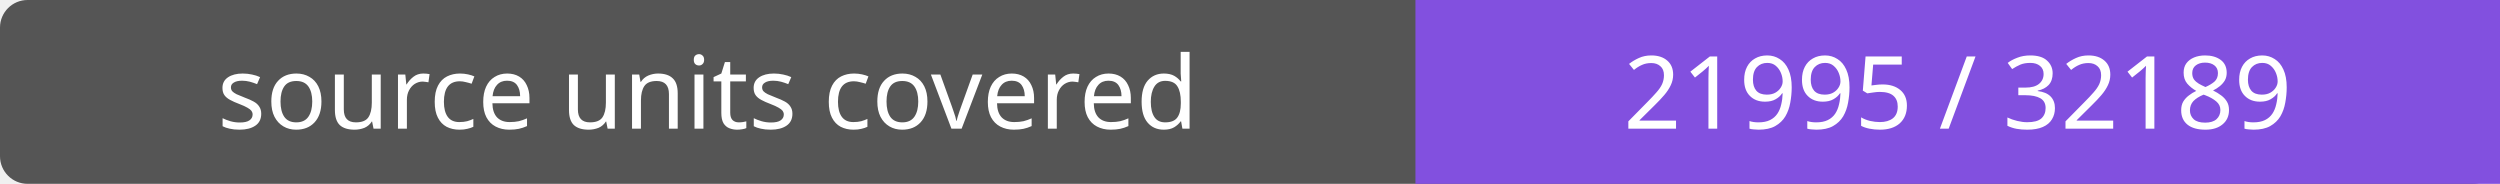
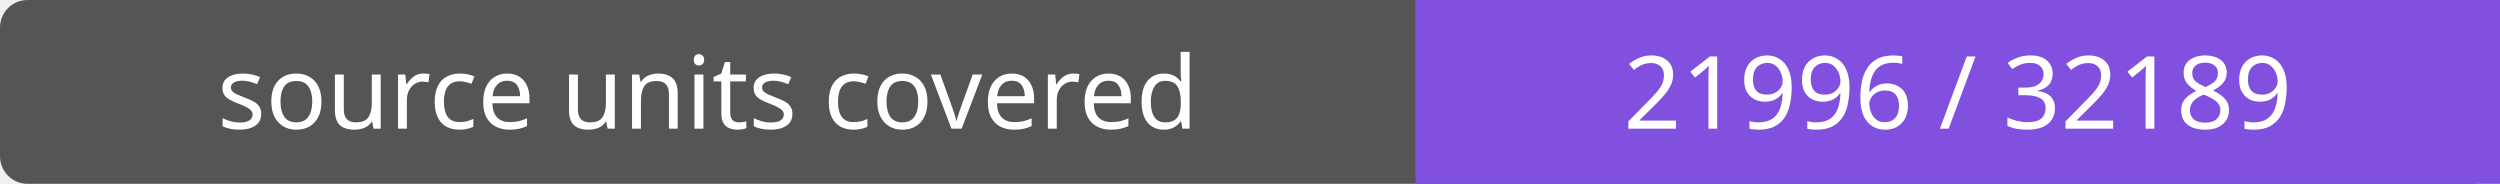
- <svg xmlns="http://www.w3.org/2000/svg" width="272" height="20" role="img" aria-label="source units covered: 21995 / 32189">
+ <svg xmlns="http://www.w3.org/2000/svg" width="272" height="20" role="img" aria-label="source units covered: 21996 / 32189">
  <rect width="272" height="20" rx="3" fill="#555" />
  <path fill="#8250df" d="M154 0h118v20H154z" />
  <g fill="#fff" text-anchor="middle" font-family="Verdana,sans-serif" font-size="11">
    <text x="77.0" y="14">source units covered</text>
-     <text x="213.0" y="14">21995 / 32189</text>
+     <text x="213.0" y="14">21996 / 32189</text>
  </g>
</svg>
